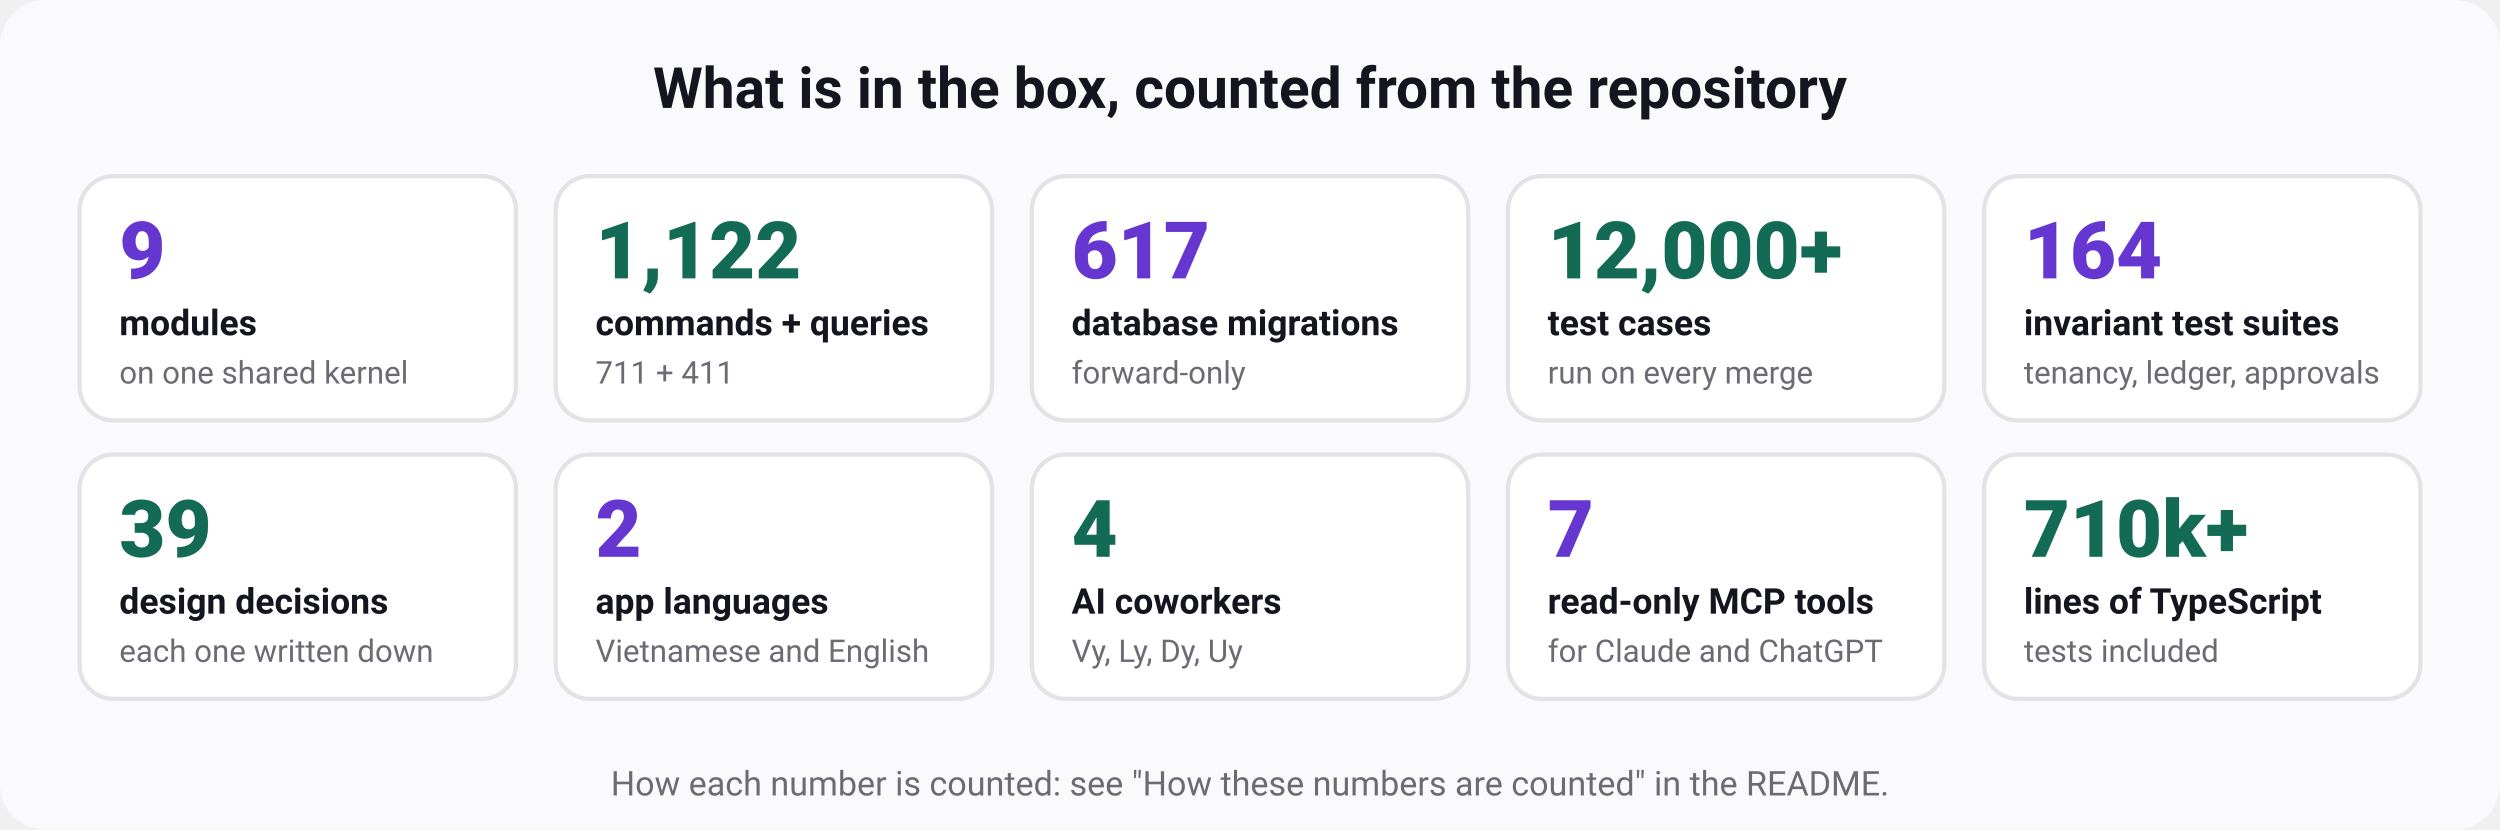
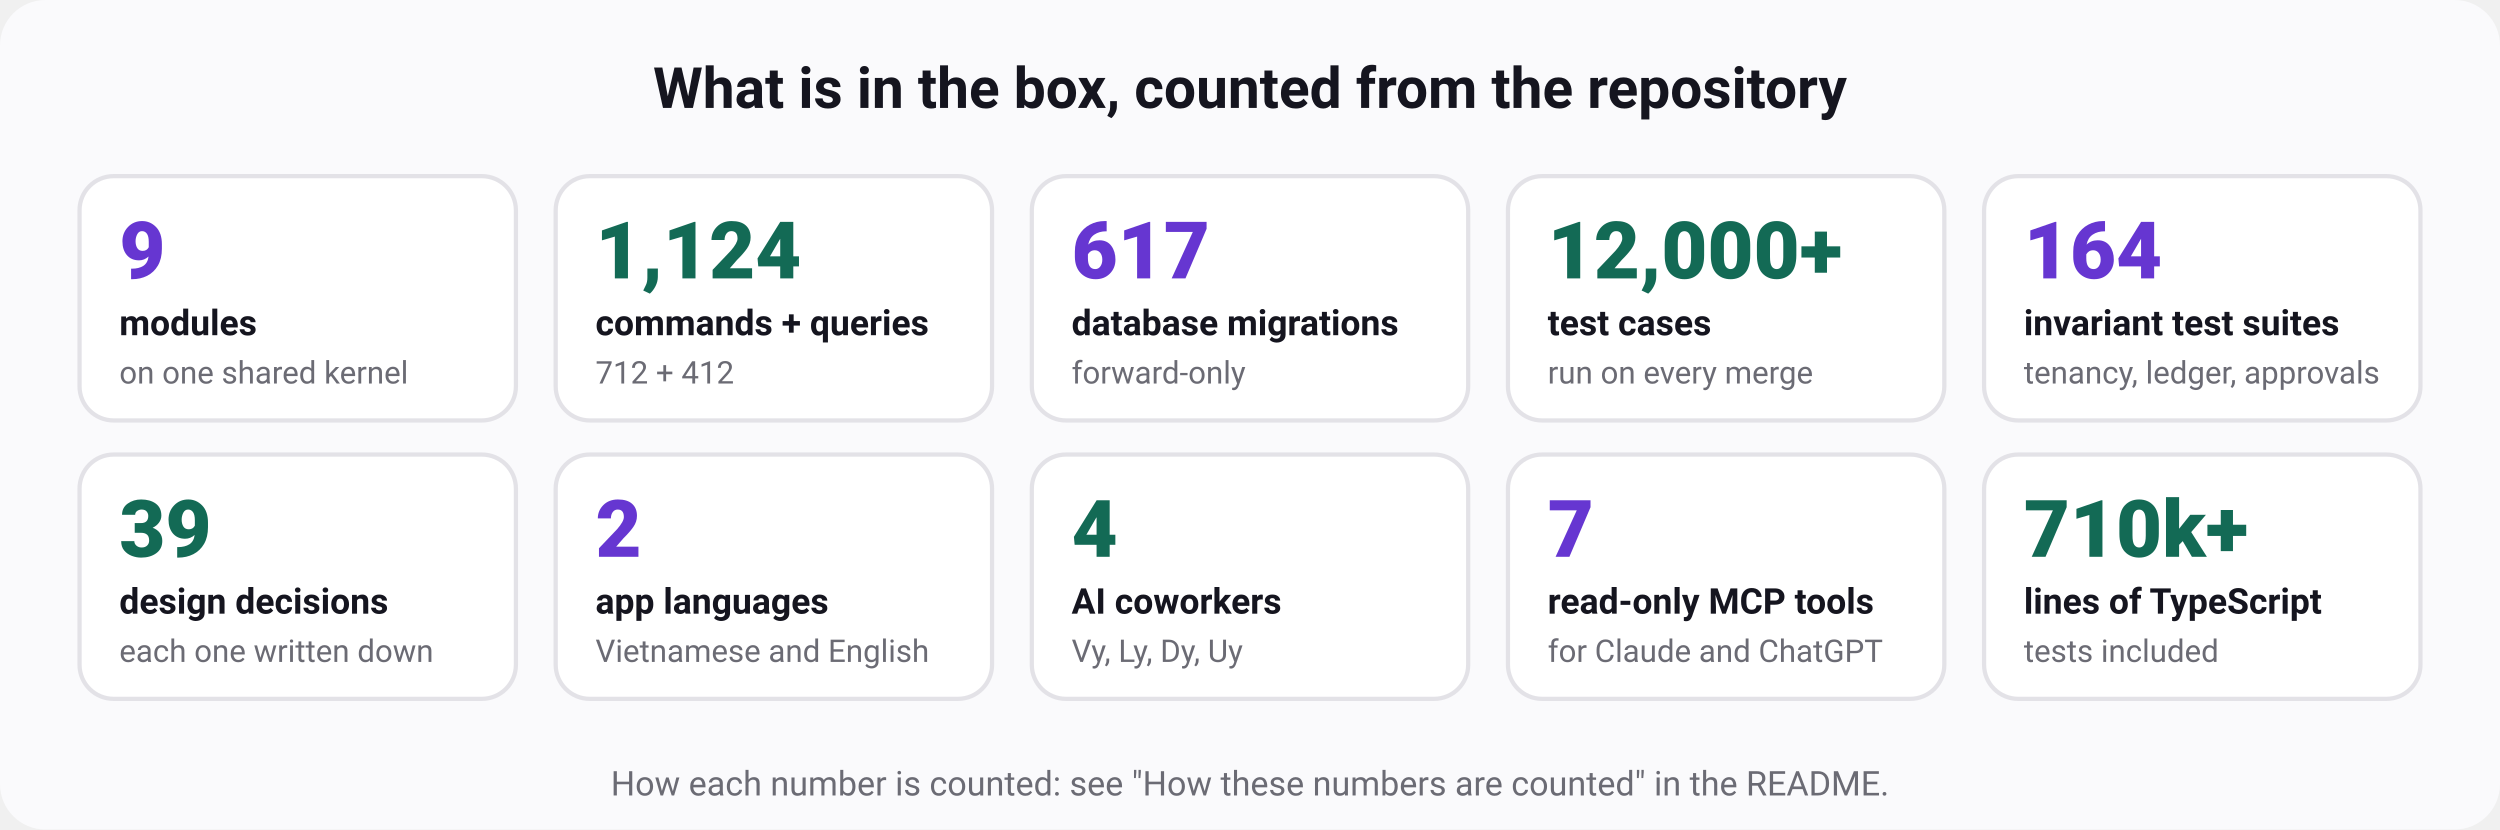
<svg xmlns="http://www.w3.org/2000/svg" width="880" height="292" viewBox="0 0 880 292" role="img" aria-labelledby="t d" font-family="ui-sans-serif, system-ui, -apple-system, 'Segoe UI', Roboto, 'Helvetica Neue', Arial, sans-serif">
  <rect width="880" height="292" rx="16" fill="#fafafc" />
  <text x="440" y="38" font-size="20" font-weight="700" fill="#15151f" text-anchor="middle">What is in the box, counted from the repository</text>
  <rect x="28" y="62" width="153.6" height="86" rx="12" fill="#ffffff" stroke="#e3e2e7" stroke-width="1.5" />
  <text x="42" y="98" font-size="28" font-weight="800" fill="#6636d1" text-anchor="start">9</text>
  <text x="42" y="118" font-size="12.5" font-weight="600" fill="#15151f" text-anchor="start">modules</text>
  <text x="42" y="135" font-size="11" font-weight="400" fill="#6b6b74" text-anchor="start">on one shared kernel</text>
  <rect x="195.6" y="62" width="153.6" height="86" rx="12" fill="#ffffff" stroke="#e3e2e7" stroke-width="1.5" />
-   <text x="209.6" y="98" font-size="28" font-weight="800" fill="#136a55" text-anchor="start">1,122</text>
+   <text x="209.6" y="98" font-size="28" font-weight="800" fill="#136a55" text-anchor="start">1,124</text>
  <text x="209.6" y="118" font-size="12.5" font-weight="600" fill="#15151f" text-anchor="start">commands + queries</text>
-   <text x="209.6" y="135" font-size="11" font-weight="400" fill="#6b6b74" text-anchor="start">711 + 411</text>
+   <text x="209.6" y="135" font-size="11" font-weight="400" fill="#6b6b74" text-anchor="start">712 + 412</text>
  <rect x="363.2" y="62" width="153.6" height="86" rx="12" fill="#ffffff" stroke="#e3e2e7" stroke-width="1.5" />
  <text x="377.2" y="98" font-size="28" font-weight="800" fill="#6636d1" text-anchor="start">617</text>
  <text x="377.2" y="118" font-size="12.5" font-weight="600" fill="#15151f" text-anchor="start">database migrations</text>
  <text x="377.2" y="135" font-size="11" font-weight="400" fill="#6b6b74" text-anchor="start">forward-only</text>
  <rect x="530.8" y="62" width="153.6" height="86" rx="12" fill="#ffffff" stroke="#e3e2e7" stroke-width="1.5" />
  <text x="544.8" y="98" font-size="28" font-weight="800" fill="#136a55" text-anchor="start">12,000+</text>
  <text x="544.8" y="118" font-size="12.5" font-weight="600" fill="#15151f" text-anchor="start">test cases</text>
  <text x="544.8" y="135" font-size="11" font-weight="400" fill="#6b6b74" text-anchor="start">run on every merge</text>
  <rect x="698.4" y="62" width="153.6" height="86" rx="12" fill="#ffffff" stroke="#e3e2e7" stroke-width="1.5" />
  <text x="712.4" y="98" font-size="28" font-weight="800" fill="#6636d1" text-anchor="start">164</text>
  <text x="712.4" y="118" font-size="12.5" font-weight="600" fill="#15151f" text-anchor="start">invariant test suites</text>
  <text x="712.4" y="135" font-size="11" font-weight="400" fill="#6b6b74" text-anchor="start">tenancy, ledger, approvals</text>
  <rect x="28" y="160" width="153.6" height="86" rx="12" fill="#ffffff" stroke="#e3e2e7" stroke-width="1.5" />
  <text x="42" y="196" font-size="28" font-weight="800" fill="#136a55" text-anchor="start">39</text>
  <text x="42" y="216" font-size="12.5" font-weight="600" fill="#15151f" text-anchor="start">design decisions</text>
  <text x="42" y="233" font-size="11" font-weight="400" fill="#6b6b74" text-anchor="start">each one written down</text>
  <rect x="195.6" y="160" width="153.6" height="86" rx="12" fill="#ffffff" stroke="#e3e2e7" stroke-width="1.5" />
  <text x="209.6" y="196" font-size="28" font-weight="800" fill="#6636d1" text-anchor="start">2</text>
  <text x="209.6" y="216" font-size="12.5" font-weight="600" fill="#15151f" text-anchor="start">app languages</text>
  <text x="209.6" y="233" font-size="11" font-weight="400" fill="#6b6b74" text-anchor="start">Vietnamese and English</text>
  <rect x="363.2" y="160" width="153.6" height="86" rx="12" fill="#ffffff" stroke="#e3e2e7" stroke-width="1.5" />
  <text x="377.2" y="196" font-size="28" font-weight="800" fill="#136a55" text-anchor="start">4</text>
  <text x="377.2" y="216" font-size="12.5" font-weight="600" fill="#15151f" text-anchor="start">AI coworkers</text>
  <text x="377.2" y="233" font-size="11" font-weight="400" fill="#6b6b74" text-anchor="start">Vy, Ly, Dy, Uy</text>
  <rect x="530.8" y="160" width="153.6" height="86" rx="12" fill="#ffffff" stroke="#e3e2e7" stroke-width="1.5" />
  <text x="544.8" y="196" font-size="28" font-weight="800" fill="#6636d1" text-anchor="start">7</text>
  <text x="544.8" y="216" font-size="12.5" font-weight="600" fill="#15151f" text-anchor="start">read-only MCP tools</text>
  <text x="544.8" y="233" font-size="11" font-weight="400" fill="#6b6b74" text-anchor="start">for Claude and ChatGPT</text>
  <rect x="698.4" y="160" width="153.6" height="86" rx="12" fill="#ffffff" stroke="#e3e2e7" stroke-width="1.5" />
  <text x="712.4" y="196" font-size="28" font-weight="800" fill="#136a55" text-anchor="start">710k+</text>
  <text x="712.4" y="216" font-size="12.5" font-weight="600" fill="#15151f" text-anchor="start">lines of TypeScript</text>
  <text x="712.4" y="233" font-size="11" font-weight="400" fill="#6b6b74" text-anchor="start">tests included</text>
  <text x="440" y="280" font-size="12" font-weight="400" fill="#6b6b74" text-anchor="middle">How each number is counted: see "How these numbers are counted" in the README.</text>
</svg>
